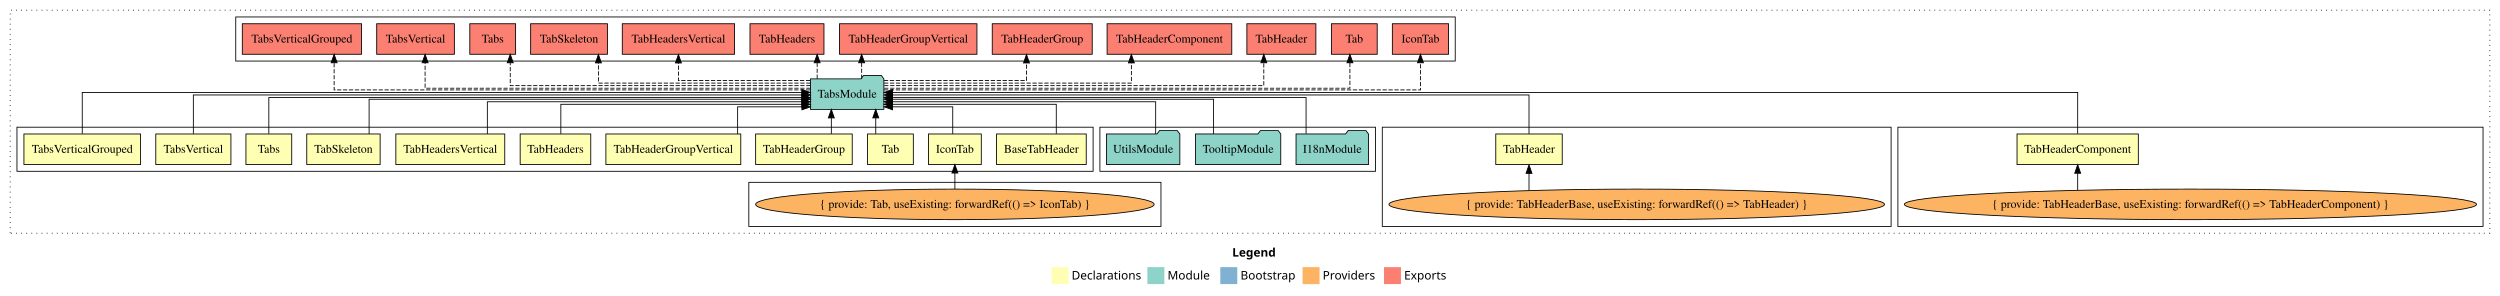
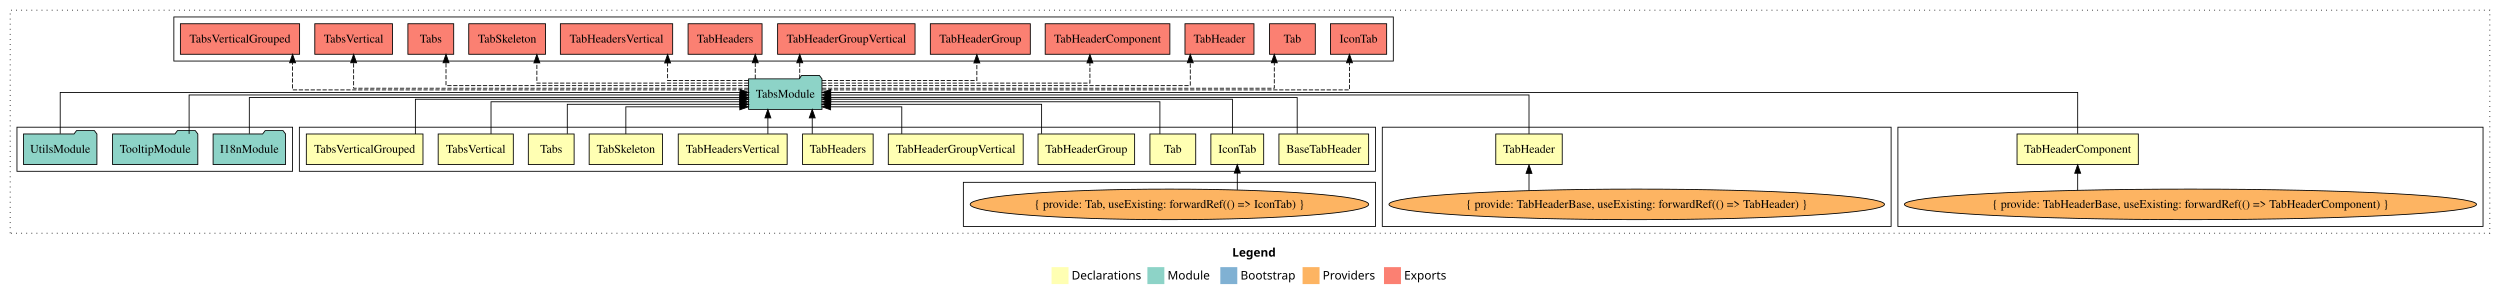
<svg xmlns="http://www.w3.org/2000/svg" width="2948pt" height="349pt" viewBox="0.00 0.00 2948.00 349.00">
  <g id="graph0" class="graph" transform="scale(1 1) rotate(0) translate(4 345)">
    <polygon fill="white" stroke="transparent" points="-4,4 -4,-345 2944,-345 2944,4 -4,4" />
    <text text-anchor="start" x="1449.01" y="-42.4" font-family="Times-12" font-weight="bold" font-size="14.00">Legend</text>
    <polygon fill="#ffffb3" stroke="transparent" points="1236,-10 1236,-30 1256,-30 1256,-10 1236,-10" />
    <text text-anchor="start" x="1259.63" y="-15.4" font-family="Times-12" font-size="14.00">  Declarations</text>
    <polygon fill="#8dd3c7" stroke="transparent" points="1349,-10 1349,-30 1369,-30 1369,-10 1349,-10" />
    <text text-anchor="start" x="1372.73" y="-15.4" font-family="Times-12" font-size="14.00">  Module</text>
    <polygon fill="#80b1d3" stroke="transparent" points="1435,-10 1435,-30 1455,-30 1455,-10 1435,-10" />
    <text text-anchor="start" x="1458.78" y="-15.4" font-family="Times-12" font-size="14.00">  Bootstrap</text>
    <polygon fill="#fdb462" stroke="transparent" points="1532,-10 1532,-30 1552,-30 1552,-10 1532,-10" />
    <text text-anchor="start" x="1555.67" y="-15.4" font-family="Times-12" font-size="14.00">  Providers</text>
    <polygon fill="#fb8072" stroke="transparent" points="1628,-10 1628,-30 1648,-30 1648,-10 1628,-10" />
    <text text-anchor="start" x="1651.73" y="-15.4" font-family="Times-12" font-size="14.00">  Exports</text>
    <g id="clust1" class="cluster">
      <polygon fill="none" stroke="black" stroke-dasharray="1,5" points="8,-70 8,-333 2932,-333 2932,-70 8,-70" />
    </g>
    <g id="clust7" class="cluster">
      <polygon fill="none" stroke="black" points="2234,-78 2234,-195 2924,-195 2924,-78 2234,-78" />
    </g>
    <g id="clust6" class="cluster">
      <polygon fill="none" stroke="black" points="1626,-78 1626,-195 2226,-195 2226,-78 1626,-78" />
    </g>
+     <g id="clust2" class="cluster">
+       <polygon fill="none" stroke="black" points="349,-143 349,-195 1618,-195 1618,-143 349,-143" />
+     </g>
    <g id="clust17" class="cluster">
-       <polygon fill="none" stroke="black" points="274,-273 274,-325 1712,-325 1712,-273 274,-273" />
-     </g>
-     <g id="clust2" class="cluster">
-       <polygon fill="none" stroke="black" points="16,-143 16,-195 1285,-195 1285,-143 16,-143" />
+       <polygon fill="none" stroke="black" points="201,-273 201,-325 1639,-325 1639,-273 201,-273" />
+     </g>
+     <g id="clust4" class="cluster">
+       <polygon fill="none" stroke="black" points="1132,-78 1132,-130 1618,-130 1618,-78 1132,-78" />
    </g>
    <g id="clust16" class="cluster">
-       <polygon fill="none" stroke="black" points="1293,-143 1293,-195 1618,-195 1618,-143 1293,-143" />
-     </g>
-     <g id="clust4" class="cluster">
-       <polygon fill="none" stroke="black" points="879,-78 879,-130 1365,-130 1365,-78 879,-78" />
+       <polygon fill="none" stroke="black" points="16,-143 16,-195 341,-195 341,-143 16,-143" />
    </g>
    <g id="node1" class="node">
-       <polygon fill="#ffffb3" stroke="black" points="1276.89,-187 1171.11,-187 1171.11,-151 1276.89,-151 1276.89,-187" />
-       <text text-anchor="middle" x="1224" y="-164.8" font-family="Times,serif" font-size="14.00">BaseTabHeader</text>
+       <polygon fill="#ffffb3" stroke="black" points="1609.89,-187 1504.11,-187 1504.11,-151 1609.89,-151 1609.89,-187" />
+       <text text-anchor="middle" x="1557" y="-164.8" font-family="Times,serif" font-size="14.00">BaseTabHeader</text>
    </g>
    <g id="node14" class="node">
-       <polygon fill="#8dd3c7" stroke="black" points="1038.26,-252 1035.26,-256 1014.26,-256 1011.26,-252 951.74,-252 951.74,-216 1038.26,-216 1038.26,-252" />
-       <text text-anchor="middle" x="995" y="-229.8" font-family="Times,serif" font-size="14.00">TabsModule</text>
+       <polygon fill="#8dd3c7" stroke="black" points="965.26,-252 962.26,-256 941.26,-256 938.26,-252 878.74,-252 878.74,-216 965.26,-216 965.26,-252" />
+       <text text-anchor="middle" x="922" y="-229.8" font-family="Times,serif" font-size="14.00">TabsModule</text>
    </g>
    <g id="edge1" class="edge">
-       <path fill="none" stroke="black" d="M1241.56,-187.24C1241.56,-202.57 1241.56,-222 1241.56,-222 1241.56,-222 1048.51,-222 1048.51,-222" />
-       <polygon fill="black" stroke="black" points="1048.51,-218.5 1038.51,-222 1048.51,-225.5 1048.51,-218.5" />
+       <path fill="none" stroke="black" d="M1525.65,-187.3C1525.65,-205.27 1525.65,-230 1525.65,-230 1525.65,-230 975.41,-230 975.41,-230" />
+       <polygon fill="black" stroke="black" points="975.41,-226.5 965.41,-230 975.41,-233.5 975.41,-226.5" />
    </g>
    <g id="node2" class="node">
-       <polygon fill="#ffffb3" stroke="black" points="1153.14,-187 1090.86,-187 1090.86,-151 1153.14,-151 1153.14,-187" />
-       <text text-anchor="middle" x="1122" y="-164.8" font-family="Times,serif" font-size="14.00">IconTab</text>
+       <polygon fill="#ffffb3" stroke="black" points="1486.14,-187 1423.86,-187 1423.86,-151 1486.14,-151 1486.14,-187" />
+       <text text-anchor="middle" x="1455" y="-164.8" font-family="Times,serif" font-size="14.00">IconTab</text>
    </g>
    <g id="edge2" class="edge">
-       <path fill="none" stroke="black" d="M1119.47,-187.05C1119.47,-201.37 1119.47,-219 1119.47,-219 1119.47,-219 1048.53,-219 1048.53,-219" />
-       <polygon fill="black" stroke="black" points="1048.53,-215.5 1038.53,-219 1048.53,-222.5 1048.53,-215.5" />
+       <path fill="none" stroke="black" d="M1449.26,-187.02C1449.26,-204.37 1449.26,-228 1449.26,-228 1449.26,-228 975.6,-228 975.6,-228" />
+       <polygon fill="black" stroke="black" points="975.6,-224.5 965.6,-228 975.6,-231.5 975.6,-224.5" />
    </g>
    <g id="node3" class="node">
-       <polygon fill="#ffffb3" stroke="black" points="1073,-187 1019,-187 1019,-151 1073,-151 1073,-187" />
-       <text text-anchor="middle" x="1046" y="-164.8" font-family="Times,serif" font-size="14.00">Tab</text>
+       <polygon fill="#ffffb3" stroke="black" points="1406,-187 1352,-187 1352,-151 1406,-151 1406,-187" />
+       <text text-anchor="middle" x="1379" y="-164.8" font-family="Times,serif" font-size="14.00">Tab</text>
    </g>
    <g id="edge4" class="edge">
-       <path fill="none" stroke="black" d="M1028.69,-187.11C1028.69,-187.11 1028.69,-205.99 1028.69,-205.99" />
-       <polygon fill="black" stroke="black" points="1025.19,-205.99 1028.69,-215.99 1032.19,-205.99 1025.19,-205.99" />
+       <path fill="none" stroke="black" d="M1363.75,-187.03C1363.75,-203.4 1363.75,-225 1363.75,-225 1363.75,-225 975.57,-225 975.57,-225" />
+       <polygon fill="black" stroke="black" points="975.57,-221.5 965.57,-225 975.57,-228.5 975.57,-221.5" />
    </g>
    <g id="node4" class="node">
      <polygon fill="#ffffb3" stroke="black" points="1838.18,-187 1759.82,-187 1759.82,-151 1838.18,-151 1838.18,-187" />
      <text text-anchor="middle" x="1799" y="-164.8" font-family="Times,serif" font-size="14.00">TabHeader</text>
    </g>
    <g id="edge5" class="edge">
-       <path fill="none" stroke="black" d="M1799,-187.17C1799,-206.09 1799,-233 1799,-233 1799,-233 1048.51,-233 1048.51,-233" />
-       <polygon fill="black" stroke="black" points="1048.51,-229.5 1038.51,-233 1048.51,-236.5 1048.51,-229.5" />
+       <path fill="none" stroke="black" d="M1799,-187.17C1799,-206.09 1799,-233 1799,-233 1799,-233 975.49,-233 975.49,-233" />
+       <polygon fill="black" stroke="black" points="975.49,-229.5 965.49,-233 975.49,-236.5 975.49,-229.5" />
    </g>
    <g id="node5" class="node">
      <polygon fill="#ffffb3" stroke="black" points="2517.51,-187 2374.49,-187 2374.49,-151 2517.51,-151 2517.51,-187" />
      <text text-anchor="middle" x="2446" y="-164.8" font-family="Times,serif" font-size="14.00">TabHeaderComponent</text>
    </g>
    <g id="edge7" class="edge">
-       <path fill="none" stroke="black" d="M2446,-187.31C2446,-207.15 2446,-236 2446,-236 2446,-236 1048.43,-236 1048.43,-236" />
-       <polygon fill="black" stroke="black" points="1048.43,-232.5 1038.43,-236 1048.43,-239.5 1048.43,-232.5" />
+       <path fill="none" stroke="black" d="M2446,-187.31C2446,-207.15 2446,-236 2446,-236 2446,-236 975.56,-236 975.56,-236" />
+       <polygon fill="black" stroke="black" points="975.56,-232.5 965.56,-236 975.56,-239.5 975.56,-232.5" />
    </g>
    <g id="node6" class="node">
-       <polygon fill="#ffffb3" stroke="black" points="1000.95,-187 887.05,-187 887.05,-151 1000.95,-151 1000.95,-187" />
-       <text text-anchor="middle" x="944" y="-164.8" font-family="Times,serif" font-size="14.00">TabHeaderGroup</text>
+       <polygon fill="#ffffb3" stroke="black" points="1333.95,-187 1220.05,-187 1220.05,-151 1333.95,-151 1333.95,-187" />
+       <text text-anchor="middle" x="1277" y="-164.8" font-family="Times,serif" font-size="14.00">TabHeaderGroup</text>
    </g>
    <g id="edge9" class="edge">
-       <path fill="none" stroke="black" d="M976.3,-187.11C976.3,-187.11 976.3,-205.99 976.3,-205.99" />
-       <polygon fill="black" stroke="black" points="972.8,-205.99 976.3,-215.99 979.8,-205.99 972.8,-205.99" />
+       <path fill="none" stroke="black" d="M1224.26,-187.24C1224.26,-202.57 1224.26,-222 1224.26,-222 1224.26,-222 975.31,-222 975.31,-222" />
+       <polygon fill="black" stroke="black" points="975.31,-218.5 965.31,-222 975.31,-225.5 975.31,-218.5" />
    </g>
    <g id="node7" class="node">
-       <polygon fill="#ffffb3" stroke="black" points="869.53,-187 710.47,-187 710.47,-151 869.53,-151 869.53,-187" />
-       <text text-anchor="middle" x="790" y="-164.8" font-family="Times,serif" font-size="14.00">TabHeaderGroupVertical</text>
+       <polygon fill="#ffffb3" stroke="black" points="1202.53,-187 1043.47,-187 1043.47,-151 1202.53,-151 1202.53,-187" />
+       <text text-anchor="middle" x="1123" y="-164.8" font-family="Times,serif" font-size="14.00">TabHeaderGroupVertical</text>
    </g>
    <g id="edge10" class="edge">
-       <path fill="none" stroke="black" d="M865.81,-187.05C865.81,-201.37 865.81,-219 865.81,-219 865.81,-219 941.62,-219 941.62,-219" />
-       <polygon fill="black" stroke="black" points="941.62,-222.5 951.62,-219 941.62,-215.5 941.62,-222.5" />
+       <path fill="none" stroke="black" d="M1059.38,-187.05C1059.38,-201.37 1059.38,-219 1059.38,-219 1059.38,-219 975.47,-219 975.47,-219" />
+       <polygon fill="black" stroke="black" points="975.47,-215.5 965.47,-219 975.47,-222.5 975.47,-215.5" />
    </g>
    <g id="node8" class="node">
-       <polygon fill="#ffffb3" stroke="black" points="692.62,-187 609.38,-187 609.38,-151 692.62,-151 692.62,-187" />
-       <text text-anchor="middle" x="651" y="-164.8" font-family="Times,serif" font-size="14.00">TabHeaders</text>
+       <polygon fill="#ffffb3" stroke="black" points="1025.62,-187 942.38,-187 942.38,-151 1025.62,-151 1025.62,-187" />
+       <text text-anchor="middle" x="984" y="-164.8" font-family="Times,serif" font-size="14.00">TabHeaders</text>
    </g>
    <g id="edge11" class="edge">
-       <path fill="none" stroke="black" d="M657.34,-187.24C657.34,-202.57 657.34,-222 657.34,-222 657.34,-222 941.55,-222 941.55,-222" />
-       <polygon fill="black" stroke="black" points="941.55,-225.5 951.55,-222 941.55,-218.5 941.55,-225.5" />
+       <path fill="none" stroke="black" d="M953.78,-187.11C953.78,-187.11 953.78,-205.99 953.78,-205.99" />
+       <polygon fill="black" stroke="black" points="950.28,-205.99 953.78,-215.99 957.28,-205.99 950.28,-205.99" />
    </g>
    <g id="node9" class="node">
-       <polygon fill="#ffffb3" stroke="black" points="591.21,-187 462.79,-187 462.79,-151 591.21,-151 591.21,-187" />
-       <text text-anchor="middle" x="527" y="-164.8" font-family="Times,serif" font-size="14.00">TabHeadersVertical</text>
+       <polygon fill="#ffffb3" stroke="black" points="924.21,-187 795.79,-187 795.79,-151 924.21,-151 924.21,-187" />
+       <text text-anchor="middle" x="860" y="-164.8" font-family="Times,serif" font-size="14.00">TabHeadersVertical</text>
    </g>
    <g id="edge12" class="edge">
-       <path fill="none" stroke="black" d="M570.68,-187.03C570.68,-203.4 570.68,-225 570.68,-225 570.68,-225 941.58,-225 941.58,-225" />
-       <polygon fill="black" stroke="black" points="941.58,-228.5 951.58,-225 941.58,-221.5 941.58,-228.5" />
+       <path fill="none" stroke="black" d="M901.49,-187.11C901.49,-187.11 901.49,-205.99 901.49,-205.99" />
+       <polygon fill="black" stroke="black" points="897.99,-205.99 901.49,-215.99 904.99,-205.99 897.99,-205.99" />
    </g>
    <g id="node10" class="node">
-       <polygon fill="#ffffb3" stroke="black" points="444.26,-187 357.74,-187 357.74,-151 444.26,-151 444.26,-187" />
-       <text text-anchor="middle" x="401" y="-164.8" font-family="Times,serif" font-size="14.00">TabSkeleton</text>
+       <polygon fill="#ffffb3" stroke="black" points="777.26,-187 690.74,-187 690.74,-151 777.26,-151 777.26,-187" />
+       <text text-anchor="middle" x="734" y="-164.8" font-family="Times,serif" font-size="14.00">TabSkeleton</text>
    </g>
    <g id="edge13" class="edge">
-       <path fill="none" stroke="black" d="M431.25,-187.02C431.25,-204.37 431.25,-228 431.25,-228 431.25,-228 941.7,-228 941.7,-228" />
-       <polygon fill="black" stroke="black" points="941.7,-231.5 951.7,-228 941.7,-224.5 941.7,-231.5" />
+       <path fill="none" stroke="black" d="M734,-187.05C734,-201.37 734,-219 734,-219 734,-219 868.4,-219 868.4,-219" />
+       <polygon fill="black" stroke="black" points="868.4,-222.5 878.4,-219 868.4,-215.5 868.4,-222.5" />
    </g>
    <g id="node11" class="node">
-       <polygon fill="#ffffb3" stroke="black" points="340,-187 286,-187 286,-151 340,-151 340,-187" />
-       <text text-anchor="middle" x="313" y="-164.8" font-family="Times,serif" font-size="14.00">Tabs</text>
+       <polygon fill="#ffffb3" stroke="black" points="673,-187 619,-187 619,-151 673,-151 673,-187" />
+       <text text-anchor="middle" x="646" y="-164.8" font-family="Times,serif" font-size="14.00">Tabs</text>
    </g>
    <g id="edge14" class="edge">
-       <path fill="none" stroke="black" d="M313,-187.3C313,-205.27 313,-230 313,-230 313,-230 941.56,-230 941.56,-230" />
-       <polygon fill="black" stroke="black" points="941.56,-233.5 951.56,-230 941.56,-226.5 941.56,-233.5" />
+       <path fill="none" stroke="black" d="M664.95,-187.24C664.95,-202.57 664.95,-222 664.95,-222 664.95,-222 868.69,-222 868.69,-222" />
+       <polygon fill="black" stroke="black" points="868.69,-225.5 878.69,-222 868.69,-218.5 868.69,-225.5" />
    </g>
    <g id="node12" class="node">
-       <polygon fill="#ffffb3" stroke="black" points="268.3,-187 179.7,-187 179.7,-151 268.3,-151 268.3,-187" />
-       <text text-anchor="middle" x="224" y="-164.8" font-family="Times,serif" font-size="14.00">TabsVertical</text>
+       <polygon fill="#ffffb3" stroke="black" points="601.3,-187 512.7,-187 512.7,-151 601.3,-151 601.3,-187" />
+       <text text-anchor="middle" x="557" y="-164.8" font-family="Times,serif" font-size="14.00">TabsVertical</text>
    </g>
    <g id="edge15" class="edge">
-       <path fill="none" stroke="black" d="M224,-187.17C224,-206.09 224,-233 224,-233 224,-233 941.62,-233 941.62,-233" />
-       <polygon fill="black" stroke="black" points="941.62,-236.5 951.62,-233 941.62,-229.5 941.62,-236.5" />
+       <path fill="none" stroke="black" d="M575.01,-187.03C575.01,-203.4 575.01,-225 575.01,-225 575.01,-225 868.4,-225 868.4,-225" />
+       <polygon fill="black" stroke="black" points="868.4,-228.5 878.4,-225 868.4,-221.5 868.4,-228.5" />
    </g>
    <g id="node13" class="node">
-       <polygon fill="#ffffb3" stroke="black" points="161.78,-187 24.22,-187 24.22,-151 161.78,-151 161.78,-187" />
-       <text text-anchor="middle" x="93" y="-164.8" font-family="Times,serif" font-size="14.00">TabsVerticalGrouped</text>
+       <polygon fill="#ffffb3" stroke="black" points="494.78,-187 357.22,-187 357.22,-151 494.78,-151 494.78,-187" />
+       <text text-anchor="middle" x="426" y="-164.8" font-family="Times,serif" font-size="14.00">TabsVerticalGrouped</text>
    </g>
    <g id="edge16" class="edge">
-       <path fill="none" stroke="black" d="M93,-187.31C93,-207.15 93,-236 93,-236 93,-236 941.49,-236 941.49,-236" />
-       <polygon fill="black" stroke="black" points="941.49,-239.5 951.49,-236 941.49,-232.5 941.49,-239.5" />
+       <path fill="none" stroke="black" d="M485.82,-187.02C485.82,-204.37 485.82,-228 485.82,-228 485.82,-228 868.58,-228 868.58,-228" />
+       <polygon fill="black" stroke="black" points="868.58,-231.5 878.58,-228 868.58,-224.5 868.58,-231.5" />
    </g>
    <g id="node21" class="node">
-       <polygon fill="#fb8072" stroke="black" points="1704.14,-317 1637.86,-317 1637.86,-281 1704.14,-281 1704.14,-317" />
-       <text text-anchor="middle" x="1671" y="-294.8" font-family="Times,serif" font-size="14.00">IconTab </text>
+       <polygon fill="#fb8072" stroke="black" points="1631.14,-317 1564.86,-317 1564.86,-281 1631.14,-281 1631.14,-317" />
+       <text text-anchor="middle" x="1598" y="-294.8" font-family="Times,serif" font-size="14.00">IconTab </text>
    </g>
    <g id="edge20" class="edge">
-       <path fill="none" stroke="black" stroke-dasharray="5,2" d="M1038.32,-239C1187.52,-239 1671,-239 1671,-239 1671,-239 1671,-271 1671,-271" />
-       <polygon fill="black" stroke="black" points="1667.5,-271 1671,-281 1674.5,-271 1667.5,-271" />
+       <path fill="none" stroke="black" stroke-dasharray="5,2" d="M965.4,-239C1113.12,-239 1587.31,-239 1587.31,-239 1587.31,-239 1587.31,-271 1587.31,-271" />
+       <polygon fill="black" stroke="black" points="1583.81,-271 1587.31,-281 1590.81,-271 1583.81,-271" />
    </g>
    <g id="node22" class="node">
-       <polygon fill="#fb8072" stroke="black" points="1620,-317 1566,-317 1566,-281 1620,-281 1620,-317" />
-       <text text-anchor="middle" x="1593" y="-294.8" font-family="Times,serif" font-size="14.00">Tab </text>
+       <polygon fill="#fb8072" stroke="black" points="1547,-317 1493,-317 1493,-281 1547,-281 1547,-317" />
+       <text text-anchor="middle" x="1520" y="-294.8" font-family="Times,serif" font-size="14.00">Tab </text>
    </g>
    <g id="edge21" class="edge">
-       <path fill="none" stroke="black" stroke-dasharray="5,2" d="M1038.59,-241C1175.49,-241 1587.8,-241 1587.8,-241 1587.8,-241 1587.8,-270.97 1587.8,-270.97" />
-       <polygon fill="black" stroke="black" points="1584.3,-270.97 1587.8,-280.97 1591.3,-270.97 1584.3,-270.97" />
+       <path fill="none" stroke="black" stroke-dasharray="5,2" d="M965.34,-241C1099.45,-241 1498.65,-241 1498.65,-241 1498.65,-241 1498.65,-270.97 1498.65,-270.97" />
+       <polygon fill="black" stroke="black" points="1495.15,-270.97 1498.65,-280.97 1502.15,-270.97 1495.15,-270.97" />
    </g>
    <g id="node23" class="node">
-       <polygon fill="#fb8072" stroke="black" points="1547.68,-317 1466.32,-317 1466.32,-281 1547.68,-281 1547.68,-317" />
-       <text text-anchor="middle" x="1507" y="-294.8" font-family="Times,serif" font-size="14.00">TabHeader </text>
+       <polygon fill="#fb8072" stroke="black" points="1474.68,-317 1393.32,-317 1393.32,-281 1474.68,-281 1474.68,-317" />
+       <text text-anchor="middle" x="1434" y="-294.8" font-family="Times,serif" font-size="14.00">TabHeader </text>
    </g>
    <g id="edge22" class="edge">
-       <path fill="none" stroke="black" stroke-dasharray="5,2" d="M1038.6,-244C1158.83,-244 1486.27,-244 1486.27,-244 1486.27,-244 1486.27,-270.99 1486.27,-270.99" />
-       <polygon fill="black" stroke="black" points="1482.77,-270.99 1486.27,-280.99 1489.77,-270.99 1482.77,-270.99" />
+       <path fill="none" stroke="black" stroke-dasharray="5,2" d="M965.65,-244C1083.54,-244 1399.58,-244 1399.58,-244 1399.58,-244 1399.58,-270.99 1399.58,-270.99" />
+       <polygon fill="black" stroke="black" points="1396.08,-270.99 1399.58,-280.99 1403.08,-270.99 1396.08,-270.99" />
    </g>
    <g id="node24" class="node">
-       <polygon fill="#fb8072" stroke="black" points="1448.51,-317 1301.49,-317 1301.49,-281 1448.51,-281 1448.51,-317" />
-       <text text-anchor="middle" x="1375" y="-294.8" font-family="Times,serif" font-size="14.00">TabHeaderComponent </text>
+       <polygon fill="#fb8072" stroke="black" points="1375.51,-317 1228.49,-317 1228.49,-281 1375.51,-281 1375.51,-317" />
+       <text text-anchor="middle" x="1302" y="-294.8" font-family="Times,serif" font-size="14.00">TabHeaderComponent </text>
    </g>
    <g id="edge23" class="edge">
-       <path fill="none" stroke="black" stroke-dasharray="5,2" d="M1038.47,-247C1129.14,-247 1330.13,-247 1330.13,-247 1330.13,-247 1330.13,-270.81 1330.13,-270.81" />
-       <polygon fill="black" stroke="black" points="1326.63,-270.81 1330.13,-280.81 1333.63,-270.81 1326.63,-270.81" />
+       <path fill="none" stroke="black" stroke-dasharray="5,2" d="M965.33,-247C1060.88,-247 1281.23,-247 1281.23,-247 1281.23,-247 1281.23,-270.81 1281.23,-270.81" />
+       <polygon fill="black" stroke="black" points="1277.73,-270.81 1281.23,-280.81 1284.73,-270.81 1277.73,-270.81" />
    </g>
    <g id="node25" class="node">
-       <polygon fill="#fb8072" stroke="black" points="1283.95,-317 1166.05,-317 1166.05,-281 1283.95,-281 1283.95,-317" />
-       <text text-anchor="middle" x="1225" y="-294.8" font-family="Times,serif" font-size="14.00">TabHeaderGroup </text>
+       <polygon fill="#fb8072" stroke="black" points="1210.95,-317 1093.05,-317 1093.05,-281 1210.95,-281 1210.95,-317" />
+       <text text-anchor="middle" x="1152" y="-294.8" font-family="Times,serif" font-size="14.00">TabHeaderGroup </text>
    </g>
    <g id="edge24" class="edge">
-       <path fill="none" stroke="black" stroke-dasharray="5,2" d="M1038.3,-250C1100.16,-250 1206.44,-250 1206.44,-250 1206.44,-250 1206.44,-270.75 1206.44,-270.75" />
-       <polygon fill="black" stroke="black" points="1202.94,-270.75 1206.44,-280.75 1209.94,-270.75 1202.94,-270.75" />
+       <path fill="none" stroke="black" stroke-dasharray="5,2" d="M965.29,-250C1030.88,-250 1147.9,-250 1147.9,-250 1147.9,-250 1147.9,-270.75 1147.9,-270.75" />
+       <polygon fill="black" stroke="black" points="1144.4,-270.75 1147.9,-280.75 1151.4,-270.75 1144.4,-270.75" />
    </g>
    <g id="node26" class="node">
-       <polygon fill="#fb8072" stroke="black" points="1148.03,-317 985.97,-317 985.97,-281 1148.03,-281 1148.03,-317" />
-       <text text-anchor="middle" x="1067" y="-294.8" font-family="Times,serif" font-size="14.00">TabHeaderGroupVertical </text>
+       <polygon fill="#fb8072" stroke="black" points="1075.03,-317 912.97,-317 912.97,-281 1075.03,-281 1075.03,-317" />
+       <text text-anchor="middle" x="994" y="-294.8" font-family="Times,serif" font-size="14.00">TabHeaderGroupVertical </text>
    </g>
    <g id="edge25" class="edge">
-       <path fill="none" stroke="black" stroke-dasharray="5,2" d="M1012.06,-252.11C1012.06,-252.11 1012.06,-270.99 1012.06,-270.99" />
-       <polygon fill="black" stroke="black" points="1008.56,-270.99 1012.06,-280.99 1015.56,-270.99 1008.56,-270.99" />
+       <path fill="none" stroke="black" stroke-dasharray="5,2" d="M939.06,-252.11C939.06,-252.11 939.06,-270.99 939.06,-270.99" />
+       <polygon fill="black" stroke="black" points="935.56,-270.99 939.06,-280.99 942.56,-270.99 935.56,-270.99" />
    </g>
    <g id="node27" class="node">
-       <polygon fill="#fb8072" stroke="black" points="967.62,-317 880.38,-317 880.38,-281 967.62,-281 967.62,-317" />
-       <text text-anchor="middle" x="924" y="-294.8" font-family="Times,serif" font-size="14.00">TabHeaders </text>
+       <polygon fill="#fb8072" stroke="black" points="894.62,-317 807.38,-317 807.38,-281 894.62,-281 894.62,-317" />
+       <text text-anchor="middle" x="851" y="-294.8" font-family="Times,serif" font-size="14.00">TabHeaders </text>
    </g>
    <g id="edge26" class="edge">
-       <path fill="none" stroke="black" stroke-dasharray="5,2" d="M959.59,-252.11C959.59,-252.11 959.59,-270.99 959.59,-270.99" />
-       <polygon fill="black" stroke="black" points="956.09,-270.99 959.59,-280.99 963.09,-270.99 956.09,-270.99" />
+       <path fill="none" stroke="black" stroke-dasharray="5,2" d="M886.59,-252.11C886.59,-252.11 886.59,-270.99 886.59,-270.99" />
+       <polygon fill="black" stroke="black" points="883.09,-270.99 886.59,-280.99 890.09,-270.99 883.09,-270.99" />
    </g>
    <g id="node28" class="node">
-       <polygon fill="#fb8072" stroke="black" points="862.21,-317 729.79,-317 729.79,-281 862.21,-281 862.21,-317" />
-       <text text-anchor="middle" x="796" y="-294.8" font-family="Times,serif" font-size="14.00">TabHeadersVertical </text>
+       <polygon fill="#fb8072" stroke="black" points="789.21,-317 656.79,-317 656.79,-281 789.21,-281 789.21,-317" />
+       <text text-anchor="middle" x="723" y="-294.8" font-family="Times,serif" font-size="14.00">TabHeadersVertical </text>
    </g>
    <g id="edge27" class="edge">
-       <path fill="none" stroke="black" stroke-dasharray="5,2" d="M951.33,-250C892.75,-250 796,-250 796,-250 796,-250 796,-270.75 796,-270.75" />
-       <polygon fill="black" stroke="black" points="792.5,-270.75 796,-280.75 799.5,-270.75 792.5,-270.75" />
+       <path fill="none" stroke="black" stroke-dasharray="5,2" d="M878.48,-250C837.78,-250 783.24,-250 783.24,-250 783.24,-250 783.24,-270.75 783.24,-270.75" />
+       <polygon fill="black" stroke="black" points="779.74,-270.75 783.24,-280.75 786.74,-270.75 779.74,-270.75" />
    </g>
    <g id="node29" class="node">
-       <polygon fill="#fb8072" stroke="black" points="712.26,-317 621.74,-317 621.74,-281 712.26,-281 712.26,-317" />
-       <text text-anchor="middle" x="667" y="-294.8" font-family="Times,serif" font-size="14.00">TabSkeleton </text>
+       <polygon fill="#fb8072" stroke="black" points="639.26,-317 548.74,-317 548.74,-281 639.26,-281 639.26,-317" />
+       <text text-anchor="middle" x="594" y="-294.8" font-family="Times,serif" font-size="14.00">TabSkeleton </text>
    </g>
    <g id="edge28" class="edge">
-       <path fill="none" stroke="black" stroke-dasharray="5,2" d="M951.71,-247C870.11,-247 701.65,-247 701.65,-247 701.65,-247 701.65,-270.81 701.65,-270.81" />
-       <polygon fill="black" stroke="black" points="698.15,-270.81 701.65,-280.81 705.15,-270.81 698.15,-270.81" />
+       <path fill="none" stroke="black" stroke-dasharray="5,2" d="M878.46,-247C796.86,-247 629.07,-247 629.07,-247 629.07,-247 629.07,-270.81 629.07,-270.81" />
+       <polygon fill="black" stroke="black" points="625.57,-270.81 629.07,-280.81 632.57,-270.81 625.57,-270.81" />
    </g>
    <g id="node30" class="node">
-       <polygon fill="#fb8072" stroke="black" points="604,-317 550,-317 550,-281 604,-281 604,-317" />
-       <text text-anchor="middle" x="577" y="-294.8" font-family="Times,serif" font-size="14.00">Tabs </text>
+       <polygon fill="#fb8072" stroke="black" points="531,-317 477,-317 477,-281 531,-281 531,-317" />
+       <text text-anchor="middle" x="504" y="-294.8" font-family="Times,serif" font-size="14.00">Tabs </text>
    </g>
    <g id="edge29" class="edge">
-       <path fill="none" stroke="black" stroke-dasharray="5,2" d="M951.72,-244C848.75,-244 597.68,-244 597.68,-244 597.68,-244 597.68,-270.99 597.68,-270.99" />
-       <polygon fill="black" stroke="black" points="594.18,-270.99 597.68,-280.99 601.18,-270.99 594.18,-270.99" />
+       <path fill="none" stroke="black" stroke-dasharray="5,2" d="M878.42,-244C774.73,-244 521.93,-244 521.93,-244 521.93,-244 521.93,-270.99 521.93,-270.99" />
+       <polygon fill="black" stroke="black" points="518.43,-270.99 521.93,-280.99 525.43,-270.99 518.43,-270.99" />
    </g>
    <g id="node31" class="node">
-       <polygon fill="#fb8072" stroke="black" points="531.79,-317 440.21,-317 440.21,-281 531.79,-281 531.79,-317" />
-       <text text-anchor="middle" x="486" y="-294.8" font-family="Times,serif" font-size="14.00">TabsVertical </text>
+       <polygon fill="#fb8072" stroke="black" points="458.79,-317 367.21,-317 367.21,-281 458.79,-281 458.79,-317" />
+       <text text-anchor="middle" x="413" y="-294.8" font-family="Times,serif" font-size="14.00">TabsVertical </text>
    </g>
    <g id="edge30" class="edge">
-       <path fill="none" stroke="black" stroke-dasharray="5,2" d="M951.7,-241C830.61,-241 497.27,-241 497.27,-241 497.27,-241 497.27,-270.97 497.27,-270.97" />
-       <polygon fill="black" stroke="black" points="493.77,-270.97 497.27,-280.97 500.77,-270.97 493.77,-270.97" />
+       <path fill="none" stroke="black" stroke-dasharray="5,2" d="M878.6,-241C755.51,-241 413,-241 413,-241 413,-241 413,-270.97 413,-270.97" />
+       <polygon fill="black" stroke="black" points="409.5,-270.97 413,-280.97 416.5,-270.97 409.5,-270.97" />
    </g>
    <g id="node32" class="node">
-       <polygon fill="#fb8072" stroke="black" points="422.28,-317 281.72,-317 281.72,-281 422.28,-281 422.28,-317" />
-       <text text-anchor="middle" x="352" y="-294.8" font-family="Times,serif" font-size="14.00">TabsVerticalGrouped </text>
+       <polygon fill="#fb8072" stroke="black" points="349.28,-317 208.72,-317 208.72,-281 349.28,-281 349.28,-317" />
+       <text text-anchor="middle" x="279" y="-294.8" font-family="Times,serif" font-size="14.00">TabsVerticalGrouped </text>
    </g>
    <g id="edge31" class="edge">
-       <path fill="none" stroke="black" stroke-dasharray="5,2" d="M951.49,-239C812.77,-239 390,-239 390,-239 390,-239 390,-271 390,-271" />
-       <polygon fill="black" stroke="black" points="386.5,-271 390,-281 393.5,-271 386.5,-271" />
+       <path fill="none" stroke="black" stroke-dasharray="5,2" d="M878.33,-239C743.21,-239 341,-239 341,-239 341,-239 341,-271 341,-271" />
+       <polygon fill="black" stroke="black" points="337.5,-271 341,-281 344.5,-271 337.5,-271" />
    </g>
    <g id="node15" class="node">
-       <ellipse fill="#fdb462" stroke="black" cx="1122" cy="-104" rx="234.97" ry="18" />
-       <text text-anchor="middle" x="1122" y="-99.8" font-family="Times,serif" font-size="14.00">{ provide: Tab, useExisting: forwardRef(() =&gt; IconTab) }</text>
+       <ellipse fill="#fdb462" stroke="black" cx="1375" cy="-104" rx="234.97" ry="18" />
+       <text text-anchor="middle" x="1375" y="-99.8" font-family="Times,serif" font-size="14.00">{ provide: Tab, useExisting: forwardRef(() =&gt; IconTab) }</text>
    </g>
    <g id="edge3" class="edge">
-       <path fill="none" stroke="black" d="M1122,-122.11C1122,-122.11 1122,-140.99 1122,-140.99" />
-       <polygon fill="black" stroke="black" points="1118.5,-140.99 1122,-150.99 1125.5,-140.99 1118.5,-140.99" />
+       <path fill="none" stroke="black" d="M1455,-121.08C1455,-121.08 1455,-140.9 1455,-140.9" />
+       <polygon fill="black" stroke="black" points="1451.5,-140.9 1455,-150.9 1458.5,-140.9 1451.5,-140.9" />
    </g>
    <g id="node16" class="node">
      <ellipse fill="#fdb462" stroke="black" cx="1926" cy="-104" rx="292.19" ry="18" />
      <text text-anchor="middle" x="1926" y="-99.8" font-family="Times,serif" font-size="14.00">{ provide: TabHeaderBase, useExisting: forwardRef(() =&gt; TabHeader) }</text>
    </g>
    <g id="edge6" class="edge">
      <path fill="none" stroke="black" d="M1799,-120.4C1799,-120.4 1799,-140.54 1799,-140.54" />
      <polygon fill="black" stroke="black" points="1795.5,-140.54 1799,-150.54 1802.5,-140.54 1795.5,-140.54" />
    </g>
    <g id="node17" class="node">
      <ellipse fill="#fdb462" stroke="black" cx="2579" cy="-104" rx="337.32" ry="18" />
      <text text-anchor="middle" x="2579" y="-99.8" font-family="Times,serif" font-size="14.00">{ provide: TabHeaderBase, useExisting: forwardRef(() =&gt; TabHeaderComponent) }</text>
    </g>
    <g id="edge8" class="edge">
      <path fill="none" stroke="black" d="M2446,-120.74C2446,-120.74 2446,-140.72 2446,-140.72" />
      <polygon fill="black" stroke="black" points="2442.5,-140.72 2446,-150.72 2449.5,-140.72 2442.5,-140.72" />
    </g>
    <g id="node18" class="node">
-       <polygon fill="#8dd3c7" stroke="black" points="1609.71,-187 1606.71,-191 1585.71,-191 1582.71,-187 1524.29,-187 1524.29,-151 1609.71,-151 1609.71,-187" />
-       <text text-anchor="middle" x="1567" y="-164.8" font-family="Times,serif" font-size="14.00">I18nModule</text>
+       <polygon fill="#8dd3c7" stroke="black" points="332.71,-187 329.71,-191 308.71,-191 305.71,-187 247.29,-187 247.29,-151 332.71,-151 332.71,-187" />
+       <text text-anchor="middle" x="290" y="-164.8" font-family="Times,serif" font-size="14.00">I18nModule</text>
    </g>
    <g id="edge17" class="edge">
-       <path fill="none" stroke="black" d="M1536.12,-187.3C1536.12,-205.27 1536.12,-230 1536.12,-230 1536.12,-230 1048.37,-230 1048.37,-230" />
-       <polygon fill="black" stroke="black" points="1048.37,-226.5 1038.37,-230 1048.37,-233.5 1048.37,-226.5" />
+       <path fill="none" stroke="black" d="M290,-187.3C290,-205.27 290,-230 290,-230 290,-230 868.56,-230 868.56,-230" />
+       <polygon fill="black" stroke="black" points="868.56,-233.5 878.56,-230 868.56,-226.5 868.56,-233.5" />
    </g>
    <g id="node19" class="node">
-       <polygon fill="#8dd3c7" stroke="black" points="1506.27,-187 1503.27,-191 1482.27,-191 1479.27,-187 1405.73,-187 1405.73,-151 1506.27,-151 1506.27,-187" />
-       <text text-anchor="middle" x="1456" y="-164.8" font-family="Times,serif" font-size="14.00">TooltipModule</text>
+       <polygon fill="#8dd3c7" stroke="black" points="229.27,-187 226.27,-191 205.27,-191 202.27,-187 128.73,-187 128.73,-151 229.27,-151 229.27,-187" />
+       <text text-anchor="middle" x="179" y="-164.8" font-family="Times,serif" font-size="14.00">TooltipModule</text>
    </g>
    <g id="edge18" class="edge">
-       <path fill="none" stroke="black" d="M1427.06,-187.02C1427.06,-204.37 1427.06,-228 1427.06,-228 1427.06,-228 1048.41,-228 1048.41,-228" />
-       <polygon fill="black" stroke="black" points="1048.41,-224.5 1038.41,-228 1048.41,-231.5 1048.41,-224.5" />
+       <path fill="none" stroke="black" d="M219,-187.17C219,-206.09 219,-233 219,-233 219,-233 868.55,-233 868.55,-233" />
+       <polygon fill="black" stroke="black" points="868.55,-236.5 878.55,-233 868.55,-229.5 868.55,-236.5" />
    </g>
    <g id="node20" class="node">
-       <polygon fill="#8dd3c7" stroke="black" points="1387.27,-187 1384.27,-191 1363.27,-191 1360.27,-187 1300.73,-187 1300.73,-151 1387.27,-151 1387.27,-187" />
-       <text text-anchor="middle" x="1344" y="-164.8" font-family="Times,serif" font-size="14.00">UtilsModule</text>
+       <polygon fill="#8dd3c7" stroke="black" points="110.27,-187 107.27,-191 86.27,-191 83.27,-187 23.73,-187 23.73,-151 110.27,-151 110.27,-187" />
+       <text text-anchor="middle" x="67" y="-164.8" font-family="Times,serif" font-size="14.00">UtilsModule</text>
    </g>
    <g id="edge19" class="edge">
-       <path fill="none" stroke="black" d="M1358.76,-187.03C1358.76,-203.4 1358.76,-225 1358.76,-225 1358.76,-225 1048.52,-225 1048.52,-225" />
-       <polygon fill="black" stroke="black" points="1048.52,-221.5 1038.52,-225 1048.52,-228.5 1048.52,-221.5" />
+       <path fill="none" stroke="black" d="M67,-187.31C67,-207.15 67,-236 67,-236 67,-236 868.72,-236 868.72,-236" />
+       <polygon fill="black" stroke="black" points="868.72,-239.5 878.72,-236 868.72,-232.5 868.72,-239.5" />
    </g>
  </g>
</svg>
